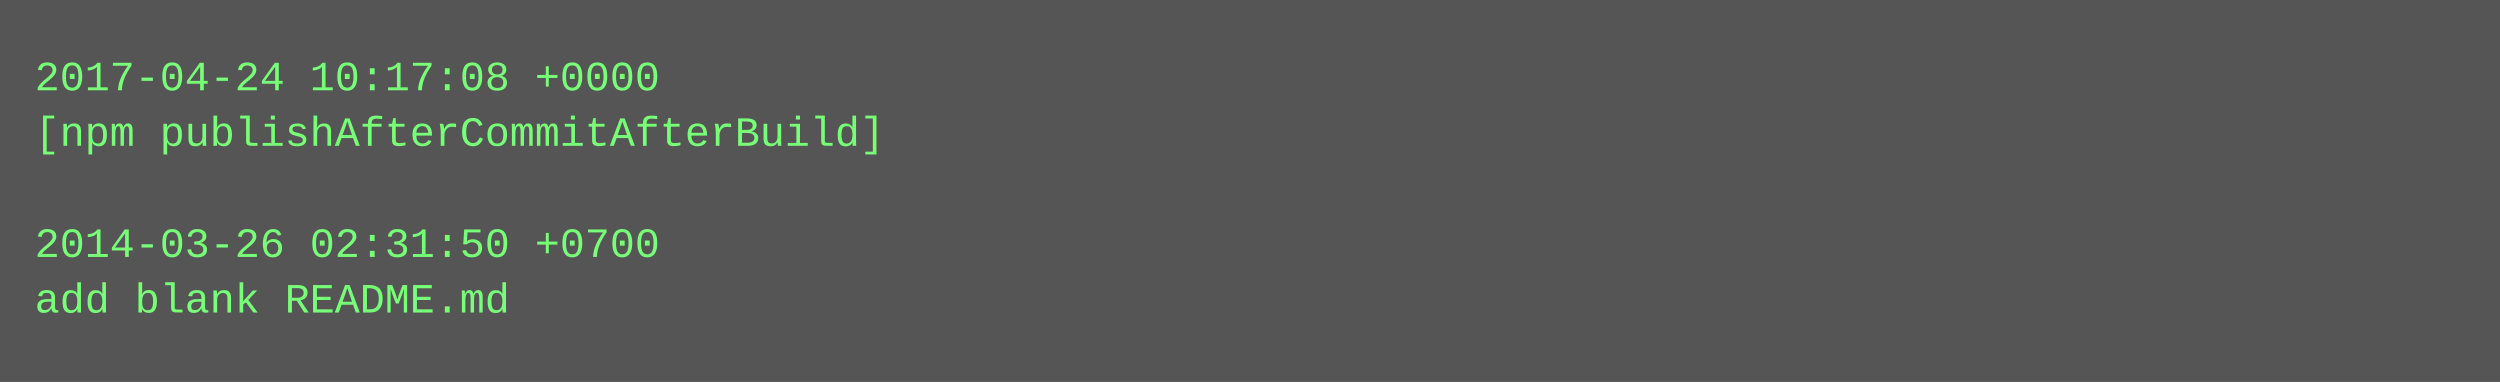
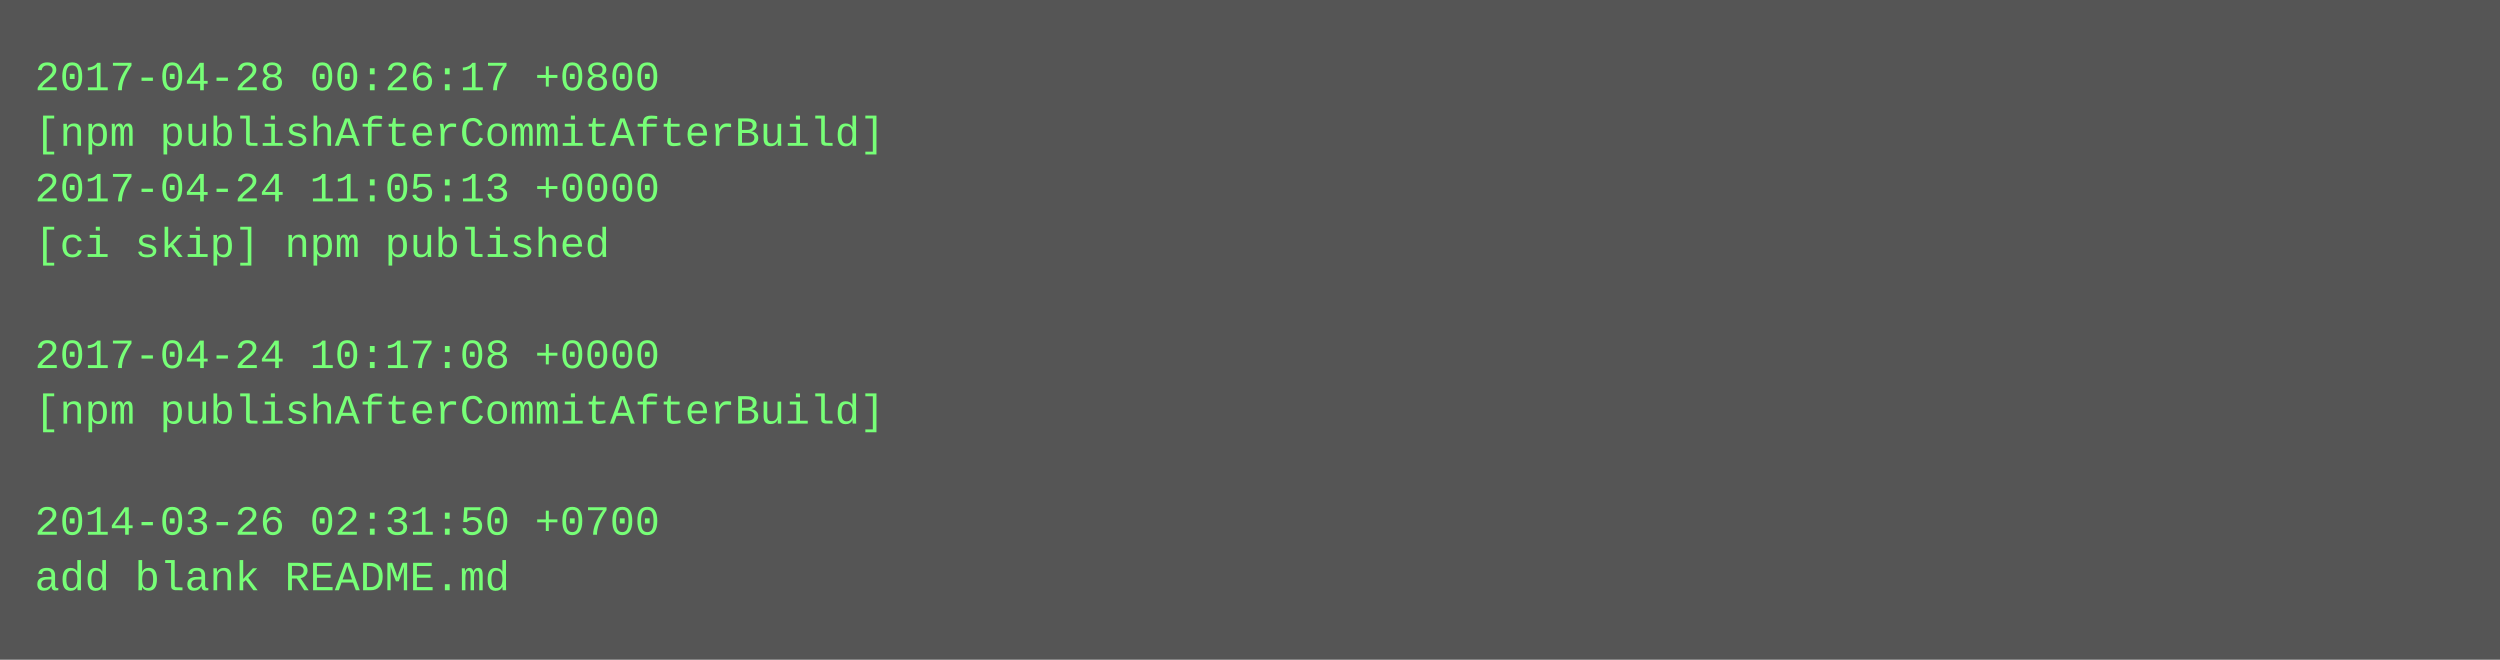
- <svg xmlns="http://www.w3.org/2000/svg" height="110" width="720">
-   <rect height="110" fill="#555" width="720" />
+ <svg xmlns="http://www.w3.org/2000/svg" height="190" width="720">
+   <rect height="190" fill="#555" width="720" />
  <text fill="#7f7" font-family="Courier New" font-size="12" xml:space="preserve">
-     <tspan x="10" y="26">2017-04-24 10:17:08 +0000</tspan>
+     <tspan x="10" y="26">2017-04-28 00:26:17 +0800</tspan>
    <tspan x="10" y="42">[npm publishAfterCommitAfterBuild]</tspan>
-     <tspan x="10" y="58" />
-     <tspan x="10" y="74">2014-03-26 02:31:50 +0700</tspan>
-     <tspan x="10" y="90">add blank README.md</tspan>
+     <tspan x="10" y="58">2017-04-24 11:05:13 +0000</tspan>
+     <tspan x="10" y="74">[ci skip] npm published</tspan>
+     <tspan x="10" y="90" />
+     <tspan x="10" y="106">2017-04-24 10:17:08 +0000</tspan>
+     <tspan x="10" y="122">[npm publishAfterCommitAfterBuild]</tspan>
+     <tspan x="10" y="138" />
+     <tspan x="10" y="154">2014-03-26 02:31:50 +0700</tspan>
+     <tspan x="10" y="170">add blank README.md</tspan>
  </text>
</svg>
